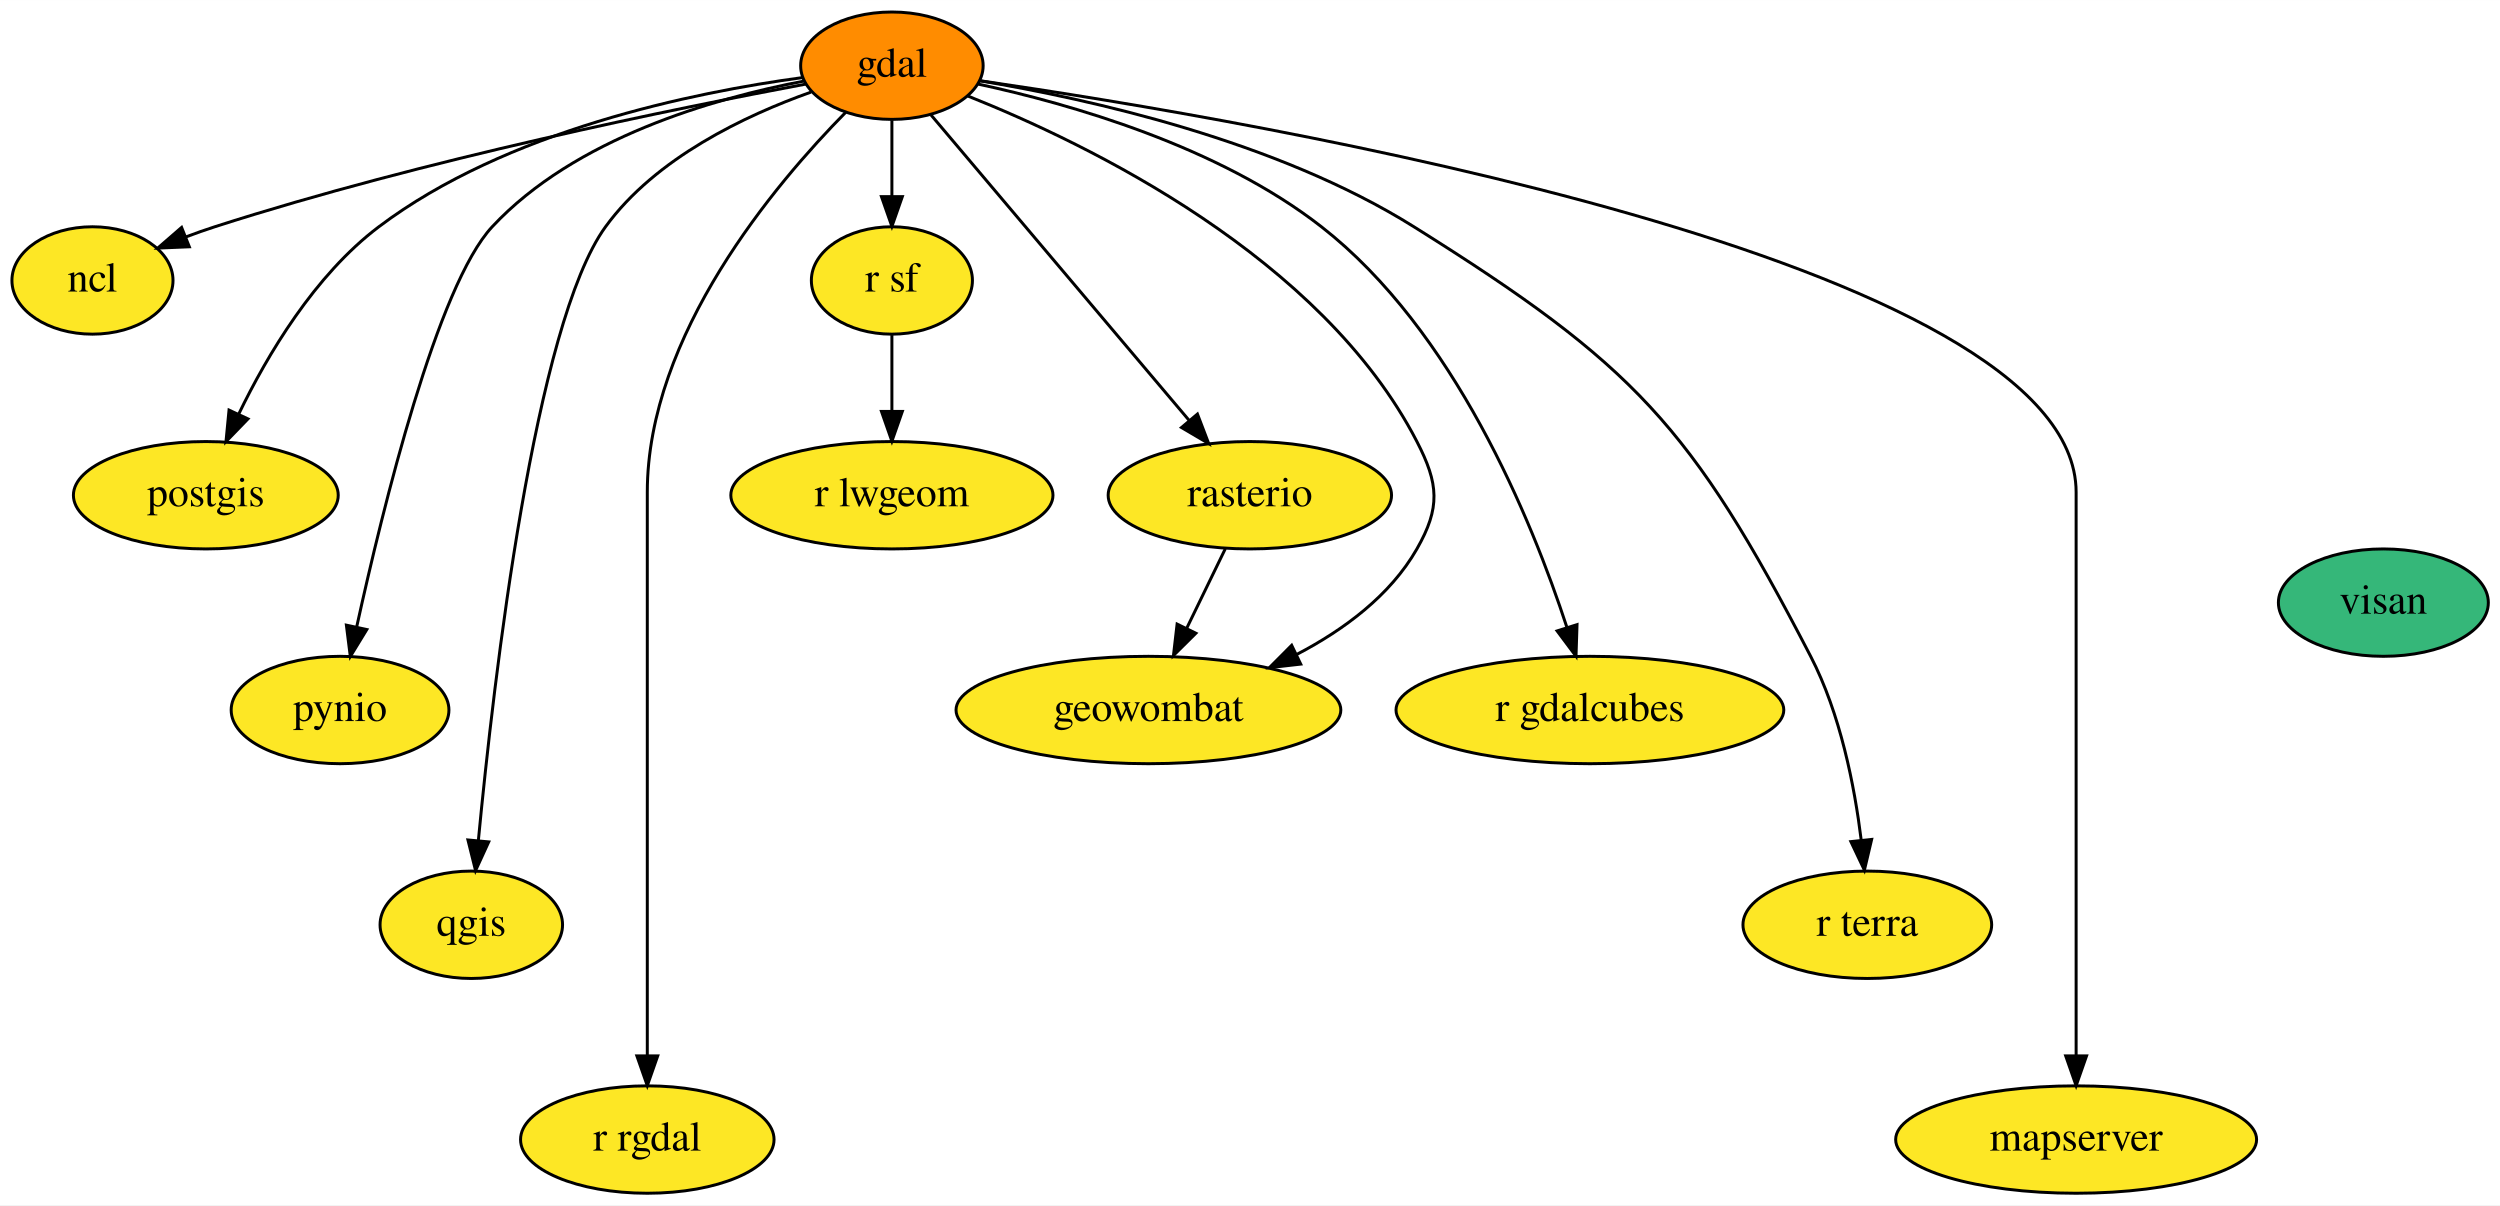
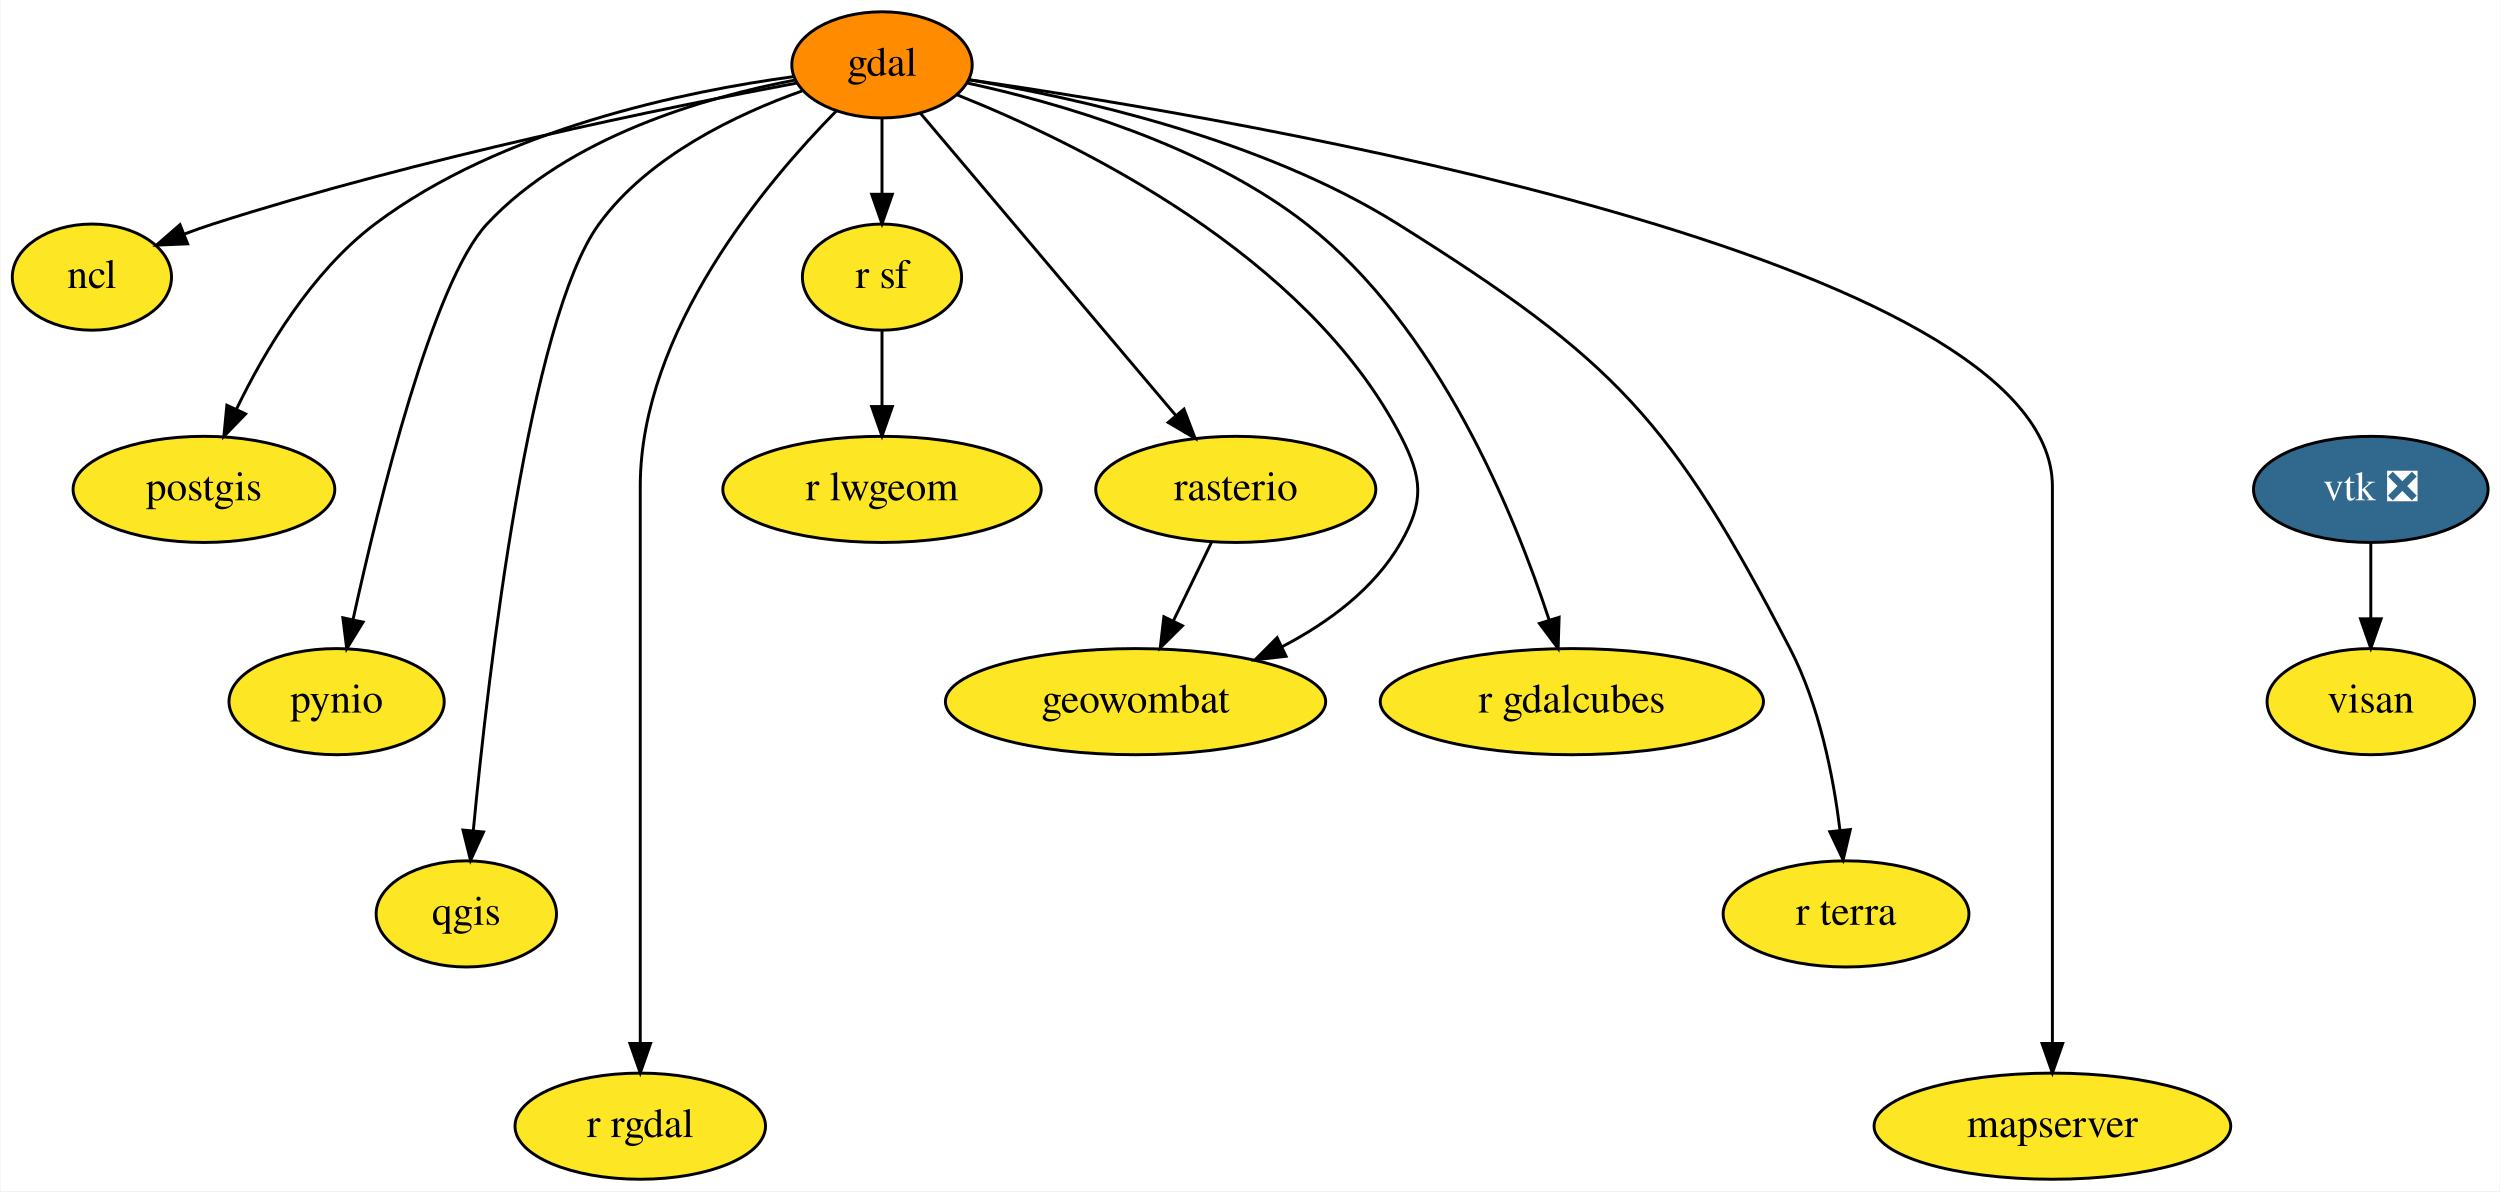
- <svg xmlns="http://www.w3.org/2000/svg" xmlns:xlink="http://www.w3.org/1999/xlink" width="838pt" height="404pt" viewBox="0.00 0.00 838.10 404.00">
+ <svg xmlns="http://www.w3.org/2000/svg" xmlns:xlink="http://www.w3.org/1999/xlink" width="848pt" height="404pt" viewBox="0.00 0.00 847.65 404.00">
  <g id="graph0" class="graph" transform="scale(1 1) rotate(0) translate(4 400)">
-     <polygon fill="white" stroke="none" points="-4,4 -4,-400 834.1,-400 834.1,4 -4,4" />
+     <polygon fill="white" stroke="none" points="-4,4 -4,-400 843.65,-400 843.65,4 -4,4" />
    <g id="node1" class="node">
      <g id="a_node1">
        <a xlink:href="https://github.com/conda-forge/gdal-feedstock" xlink:title="gdal">
          <ellipse fill="#ff8c00" stroke="black" cx="295" cy="-378" rx="30.59" ry="18" />
          <text text-anchor="middle" x="295" y="-374.3" font-family="Times,serif" font-size="14.00">gdal</text>
        </a>
      </g>
    </g>
    <g id="node2" class="node">
      <g id="a_node2">
        <a xlink:href="https://github.com/conda-forge/ncl-feedstock" xlink:title="ncl">
          <ellipse fill="#fde725" stroke="black" cx="27" cy="-306" rx="27" ry="18" />
          <text text-anchor="middle" x="27" y="-302.3" font-family="Times,serif" font-size="14.00">ncl</text>
        </a>
      </g>
    </g>
    <g id="edge1" class="edge">
      <path fill="none" stroke="black" d="M266.28,-371.86C222.8,-363.73 137.92,-346.49 68,-324 64.85,-322.99 61.59,-321.83 58.37,-320.62" />
      <polygon fill="black" stroke="black" points="59.47,-317.29 48.88,-316.85 56.88,-323.79 59.47,-317.29" />
    </g>
    <g id="node3" class="node">
      <g id="a_node3">
        <a xlink:href="https://github.com/conda-forge/postgis-feedstock" xlink:title="postgis">
          <ellipse fill="#fde725" stroke="black" cx="65" cy="-234" rx="44.39" ry="18" />
          <text text-anchor="middle" x="65" y="-230.3" font-family="Times,serif" font-size="14.00">postgis</text>
        </a>
      </g>
    </g>
    <g id="edge2" class="edge">
      <path fill="none" stroke="black" d="M265.14,-374.03C228.44,-369.08 165.79,-356.26 123,-324 101.49,-307.78 85.64,-281.09 76,-261.16" />
      <polygon fill="black" stroke="black" points="79.13,-259.6 71.76,-251.99 72.78,-262.54 79.13,-259.6" />
    </g>
    <g id="node4" class="node">
      <g id="a_node4">
        <a xlink:href="https://github.com/conda-forge/pynio-feedstock" xlink:title="pynio">
          <ellipse fill="#fde725" stroke="black" cx="110" cy="-162" rx="36.5" ry="18" />
          <text text-anchor="middle" x="110" y="-158.3" font-family="Times,serif" font-size="14.00">pynio</text>
        </a>
      </g>
    </g>
    <g id="edge3" class="edge">
      <path fill="none" stroke="black" d="M265.53,-372.85C235.24,-367.07 188.72,-353.73 161,-324 142.69,-304.36 124.48,-230.43 115.59,-189.93" />
      <polygon fill="black" stroke="black" points="118.97,-188.98 113.44,-179.94 112.12,-190.45 118.97,-188.98" />
    </g>
    <g id="node5" class="node">
      <g id="a_node5">
        <a xlink:href="https://github.com/conda-forge/qgis-feedstock" xlink:title="qgis">
          <ellipse fill="#fde725" stroke="black" cx="154" cy="-90" rx="30.59" ry="18" />
          <text text-anchor="middle" x="154" y="-86.3" font-family="Times,serif" font-size="14.00">qgis</text>
        </a>
      </g>
    </g>
    <g id="edge4" class="edge">
      <path fill="none" stroke="black" d="M267.89,-369.15C245.86,-361.32 215.79,-347.1 199,-324 175.32,-291.42 161.56,-172.68 156.38,-118.41" />
      <polygon fill="black" stroke="black" points="159.84,-117.79 155.43,-108.16 152.87,-118.44 159.84,-117.79" />
    </g>
    <g id="node6" class="node">
      <g id="a_node6">
        <a xlink:href="https://github.com/conda-forge/r-rgdal-feedstock" xlink:title="r rgdal">
          <ellipse fill="#fde725" stroke="black" cx="213" cy="-18" rx="42.49" ry="18" />
          <text text-anchor="middle" x="213" y="-14.3" font-family="Times,serif" font-size="14.00">r rgdal</text>
        </a>
      </g>
    </g>
    <g id="edge5" class="edge">
      <path fill="none" stroke="black" d="M279.58,-362.44C255.82,-338.37 213,-287.67 213,-235 213,-235 213,-235 213,-161 213,-121 213,-74.65 213,-46.08" />
      <polygon fill="black" stroke="black" points="216.5,-46.05 213,-36.05 209.5,-46.05 216.5,-46.05" />
    </g>
    <g id="node7" class="node">
      <g id="a_node7">
        <a xlink:href="https://github.com/conda-forge/r-sf-feedstock" xlink:title="r sf">
          <ellipse fill="#fde725" stroke="black" cx="295" cy="-306" rx="27" ry="18" />
          <text text-anchor="middle" x="295" y="-302.3" font-family="Times,serif" font-size="14.00">r sf</text>
        </a>
      </g>
    </g>
    <g id="edge6" class="edge">
      <path fill="none" stroke="black" d="M295,-359.7C295,-351.98 295,-342.71 295,-334.11" />
      <polygon fill="black" stroke="black" points="298.5,-334.1 295,-324.1 291.5,-334.1 298.5,-334.1" />
    </g>
    <g id="node8" class="node">
      <g id="a_node8">
        <a xlink:href="https://github.com/conda-forge/rasterio-feedstock" xlink:title="rasterio">
          <ellipse fill="#fde725" stroke="black" cx="415" cy="-234" rx="47.5" ry="18" />
          <text text-anchor="middle" x="415" y="-230.3" font-family="Times,serif" font-size="14.00">rasterio</text>
        </a>
      </g>
    </g>
    <g id="edge7" class="edge">
      <path fill="none" stroke="black" d="M308.07,-361.53C328.95,-336.83 369.98,-288.28 394.7,-259.02" />
      <polygon fill="black" stroke="black" points="397.43,-261.22 401.21,-251.32 392.08,-256.7 397.43,-261.22" />
    </g>
    <g id="node9" class="node">
      <g id="a_node9">
        <a xlink:href="https://github.com/conda-forge/geowombat-feedstock" xlink:title="geowombat">
          <ellipse fill="#fde725" stroke="black" cx="381" cy="-162" rx="64.5" ry="18" />
          <text text-anchor="middle" x="381" y="-158.3" font-family="Times,serif" font-size="14.00">geowombat</text>
        </a>
      </g>
    </g>
    <g id="edge8" class="edge">
      <path fill="none" stroke="black" d="M320.44,-367.84C361.02,-351.66 439.11,-313.77 471,-252 478.34,-237.78 478.94,-229.89 471,-216 462.05,-200.34 446.46,-188.85 430.75,-180.65" />
      <polygon fill="black" stroke="black" points="432.06,-177.39 421.54,-176.19 429.02,-183.7 432.06,-177.39" />
    </g>
    <g id="node10" class="node">
      <g id="a_node10">
        <a xlink:href="https://github.com/conda-forge/r-gdalcubes-feedstock" xlink:title="r gdalcubes">
          <ellipse fill="#fde725" stroke="black" cx="529" cy="-162" rx="65" ry="18" />
          <text text-anchor="middle" x="529" y="-158.3" font-family="Times,serif" font-size="14.00">r gdalcubes</text>
        </a>
      </g>
    </g>
    <g id="edge9" class="edge">
      <path fill="none" stroke="black" d="M323.8,-371.86C354.85,-365.16 404.46,-350.97 439,-324 483.56,-289.2 509.47,-225.81 521.25,-189.83" />
      <polygon fill="black" stroke="black" points="524.68,-190.62 524.34,-180.03 518,-188.52 524.68,-190.62" />
    </g>
    <g id="node11" class="node">
      <g id="a_node11">
        <a xlink:href="https://github.com/conda-forge/r-terra-feedstock" xlink:title="r terra">
          <ellipse fill="#fde725" stroke="black" cx="622" cy="-90" rx="41.69" ry="18" />
          <text text-anchor="middle" x="622" y="-86.3" font-family="Times,serif" font-size="14.00">r terra</text>
        </a>
      </g>
    </g>
    <g id="edge10" class="edge">
      <path fill="none" stroke="black" d="M324.53,-372.93C361,-366.86 423.86,-352.9 470,-324 543.83,-277.75 562.92,-257.36 603,-180 612.96,-160.77 617.71,-136.61 619.96,-118.32" />
      <polygon fill="black" stroke="black" points="623.45,-118.62 621.02,-108.31 616.49,-117.88 623.45,-118.62" />
    </g>
    <g id="node12" class="node">
      <g id="a_node12">
        <a xlink:href="https://github.com/conda-forge/mapserver-feedstock" xlink:title="mapserver">
          <ellipse fill="#fde725" stroke="black" cx="692" cy="-18" rx="60.5" ry="18" />
          <text text-anchor="middle" x="692" y="-14.3" font-family="Times,serif" font-size="14.00">mapserver</text>
        </a>
      </g>
    </g>
    <g id="edge11" class="edge">
      <path fill="none" stroke="black" d="M324.52,-372.97C416.52,-359.6 692,-313.05 692,-235 692,-235 692,-235 692,-161 692,-121 692,-74.65 692,-46.08" />
      <polygon fill="black" stroke="black" points="695.5,-46.05 692,-36.05 688.5,-46.05 695.5,-46.05" />
    </g>
    <g id="node13" class="node">
      <g id="a_node13">
        <a xlink:href="https://github.com/conda-forge/r-lwgeom-feedstock" xlink:title="r lwgeom">
          <ellipse fill="#fde725" stroke="black" cx="295" cy="-234" rx="54" ry="18" />
          <text text-anchor="middle" x="295" y="-230.3" font-family="Times,serif" font-size="14.00">r lwgeom</text>
        </a>
      </g>
    </g>
    <g id="edge12" class="edge">
      <path fill="none" stroke="black" d="M295,-287.7C295,-279.98 295,-270.71 295,-262.11" />
      <polygon fill="black" stroke="black" points="298.5,-262.1 295,-252.1 291.5,-262.1 298.5,-262.1" />
    </g>
    <g id="edge13" class="edge">
      <path fill="none" stroke="black" d="M406.77,-216.05C402.9,-208.09 398.2,-198.41 393.88,-189.51" />
      <polygon fill="black" stroke="black" points="396.91,-187.74 389.39,-180.28 390.61,-190.8 396.91,-187.74" />
    </g>
    <g id="node14" class="node">
      <g id="a_node14">
-         <a xlink:href="https://github.com/conda-forge/visan-feedstock" xlink:title="visan">
-           <ellipse fill="#35b779" stroke="black" cx="795" cy="-198" rx="35.19" ry="18" />
-           <text text-anchor="middle" x="795" y="-194.3" font-family="Times,serif" font-size="14.00">visan</text>
+         <a xlink:href="https://github.com/conda-forge/vtk-feedstock/pull/260" xlink:title="vtk ❎">
+           <ellipse fill="#31688e" stroke="black" cx="800" cy="-234" rx="39.79" ry="18" />
+           <text text-anchor="middle" x="800" y="-230.3" font-family="Times,serif" font-size="14.00" fill="white">vtk ❎</text>
        </a>
      </g>
    </g>
+     <g id="node15" class="node">
+       <g id="a_node15">
+         <a xlink:href="https://github.com/conda-forge/visan-feedstock" xlink:title="visan">
+           <ellipse fill="#fde725" stroke="black" cx="800" cy="-162" rx="35.19" ry="18" />
+           <text text-anchor="middle" x="800" y="-158.3" font-family="Times,serif" font-size="14.00">visan</text>
+         </a>
+       </g>
+     </g>
+     <g id="edge14" class="edge">
+       <path fill="none" stroke="black" d="M800,-215.7C800,-207.98 800,-198.71 800,-190.11" />
+       <polygon fill="black" stroke="black" points="803.5,-190.1 800,-180.1 796.5,-190.1 803.5,-190.1" />
+     </g>
  </g>
</svg>
